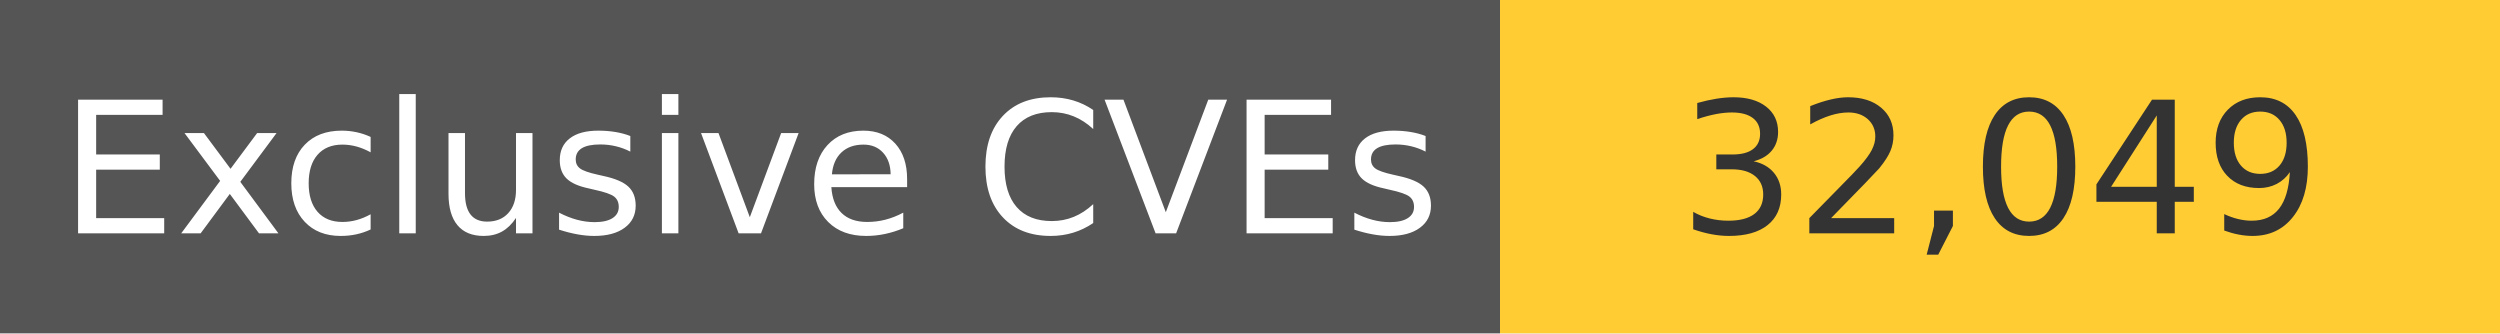
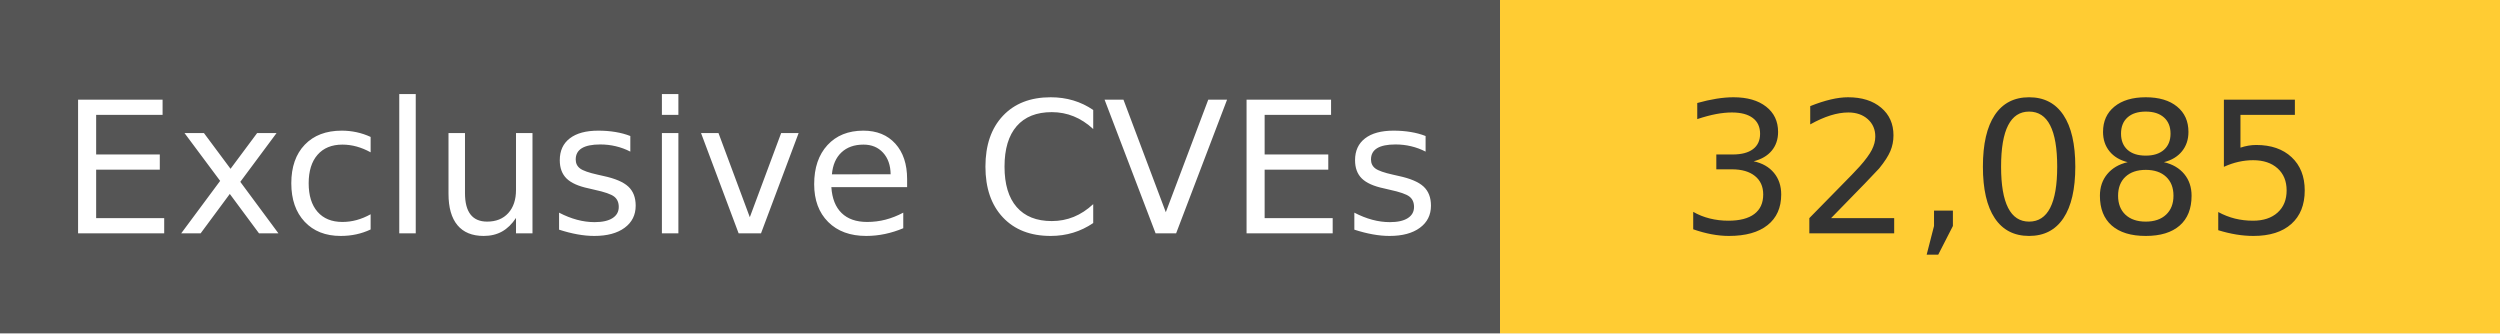
<svg xmlns="http://www.w3.org/2000/svg" width="150" height="20" role="img">
  <linearGradient id="s" x2="0" y2="100%">
    <stop offset="0" stop-color="#bbb" stop-opacity=".1" />
    <stop offset="1" stop-opacity=".1" />
  </linearGradient>
  <g>
    <rect width="90" height="20" fill="#555" />
    <rect x="90" width="267" height="20" fill="#ffcc33" />
  </g>
  <g fill="#fff" text-anchor="middle" font-family="Verdana,Geneva,DejaVu Sans,sans-serif" text-rendering="geometricPrecision" font-size="110">
    <text x="450" y="140" transform="scale(.1)" fill="#fff">
            Exclusive CVEs
        </text>
    <text x="1200" y="140" transform="scale(.1)" fill="#333">
-             32,049
+             32,085
        </text>
  </g>
</svg>
